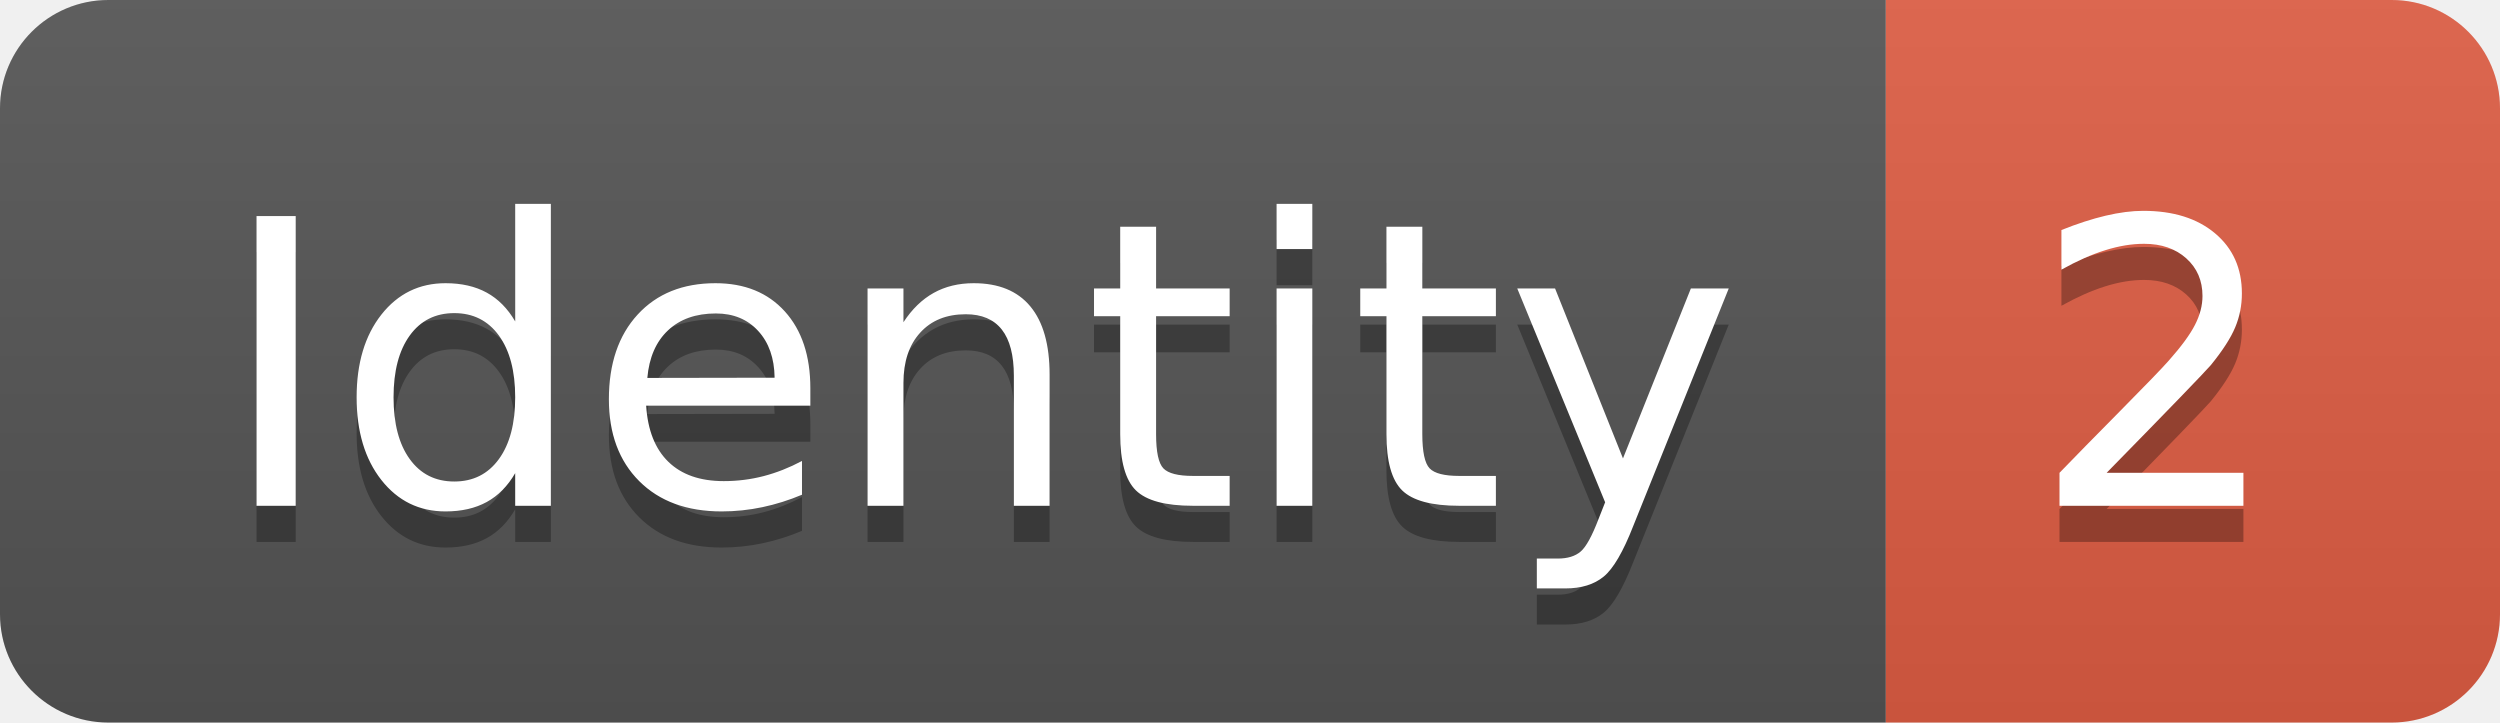
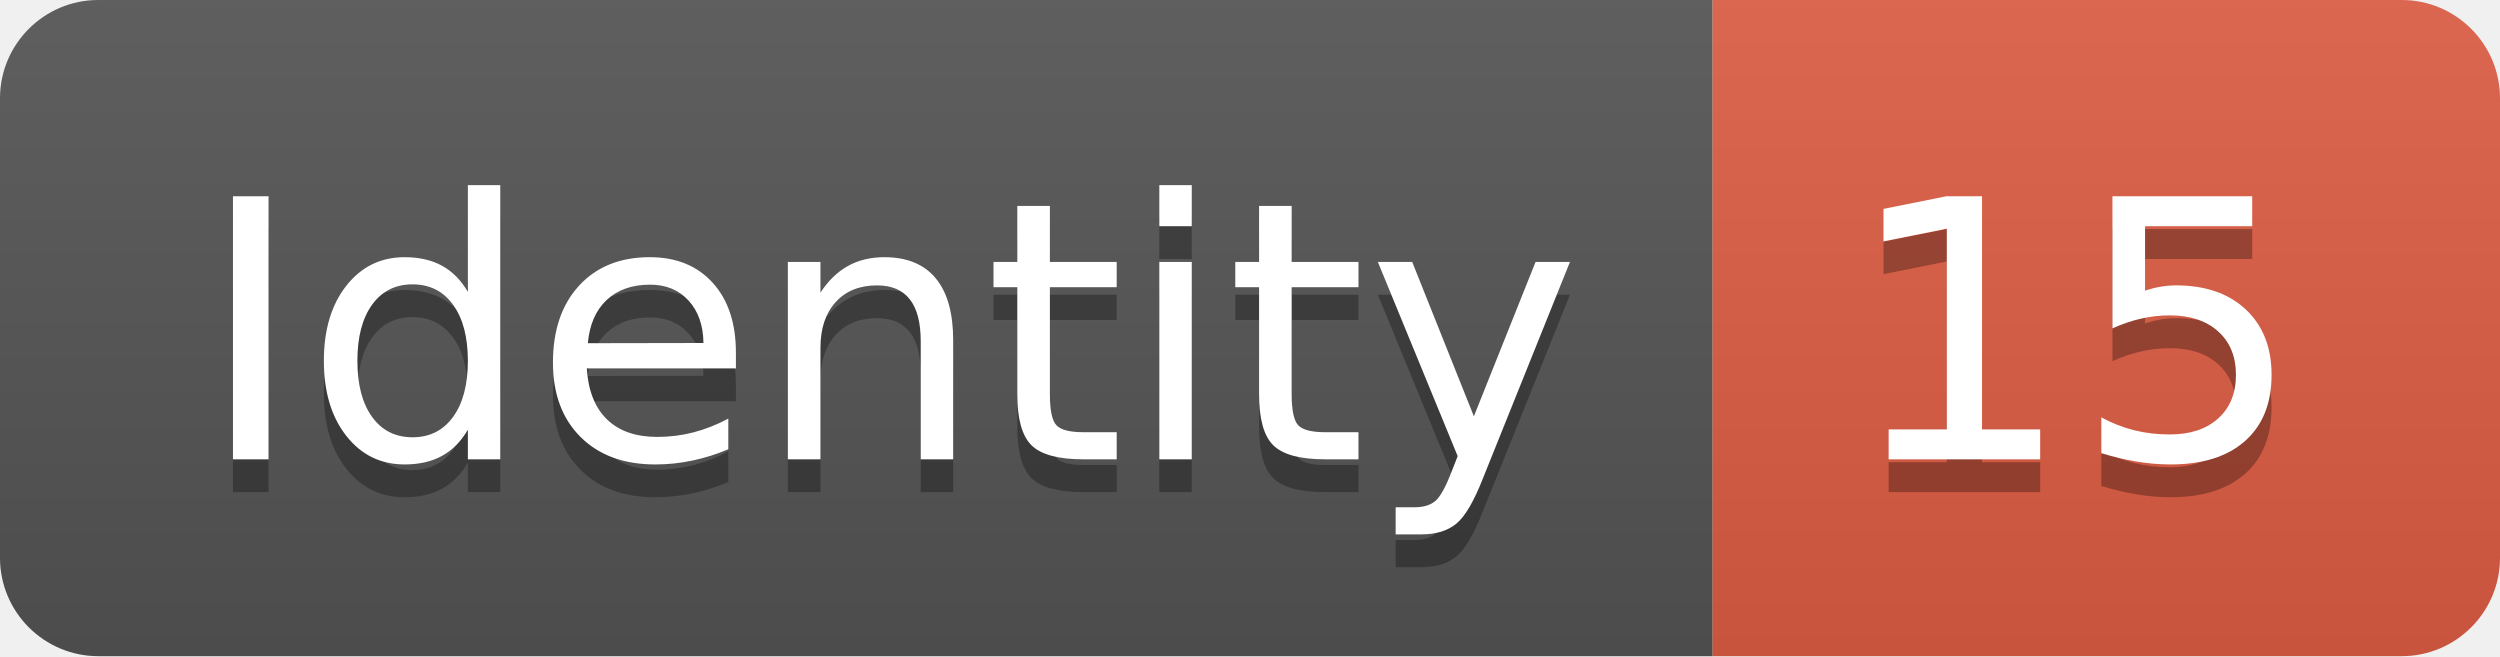
- <svg xmlns="http://www.w3.org/2000/svg" width="69.2" height="20">
+ <svg xmlns="http://www.w3.org/2000/svg" width="76.2" height="20">
  <linearGradient id="smooth" x2="0" y2="100%">
    <stop offset="0" stop-color="#bbb" stop-opacity=".1" />
    <stop offset="1" stop-opacity=".1" />
  </linearGradient>
  <clipPath id="round">
-     <rect width="69.2" height="20" rx="3" fill="#fff" />
+     <rect width="76.2" height="20" rx="3" fill="#fff" />
  </clipPath>
  <g clip-path="url(#round)">
    <rect width="52.2" height="20" fill="#555" />
-     <rect x="52.2" width="17.0" height="20" fill="#e05d44" />
-     <rect width="69.2" height="20" fill="url(#smooth)" />
+     <rect x="52.2" width="24.0" height="20" fill="#e05d44" />
+     <rect width="76.2" height="20" fill="url(#smooth)" />
  </g>
  <g fill="#fff" text-anchor="middle" font-family="DejaVu Sans,Verdana,Geneva,sans-serif" font-size="110">
    <text x="271.0" y="150" fill="#010101" fill-opacity=".3" transform="scale(0.1)" textLength="422.0" lengthAdjust="spacing">Identity</text>
    <text x="271.0" y="140" transform="scale(0.1)" textLength="422.0" lengthAdjust="spacing">Identity</text>
-     <text x="597.0" y="150" fill="#010101" fill-opacity=".3" transform="scale(0.1)" textLength="70.0" lengthAdjust="spacing">2</text>
-     <text x="597.0" y="140" transform="scale(0.1)" textLength="70.0" lengthAdjust="spacing">2</text>
+     <text x="632.0" y="150" fill="#010101" fill-opacity=".3" transform="scale(0.1)" textLength="140.0" lengthAdjust="spacing">15</text>
+     <text x="632.0" y="140" transform="scale(0.1)" textLength="140.0" lengthAdjust="spacing">15</text>
  </g>
</svg>
